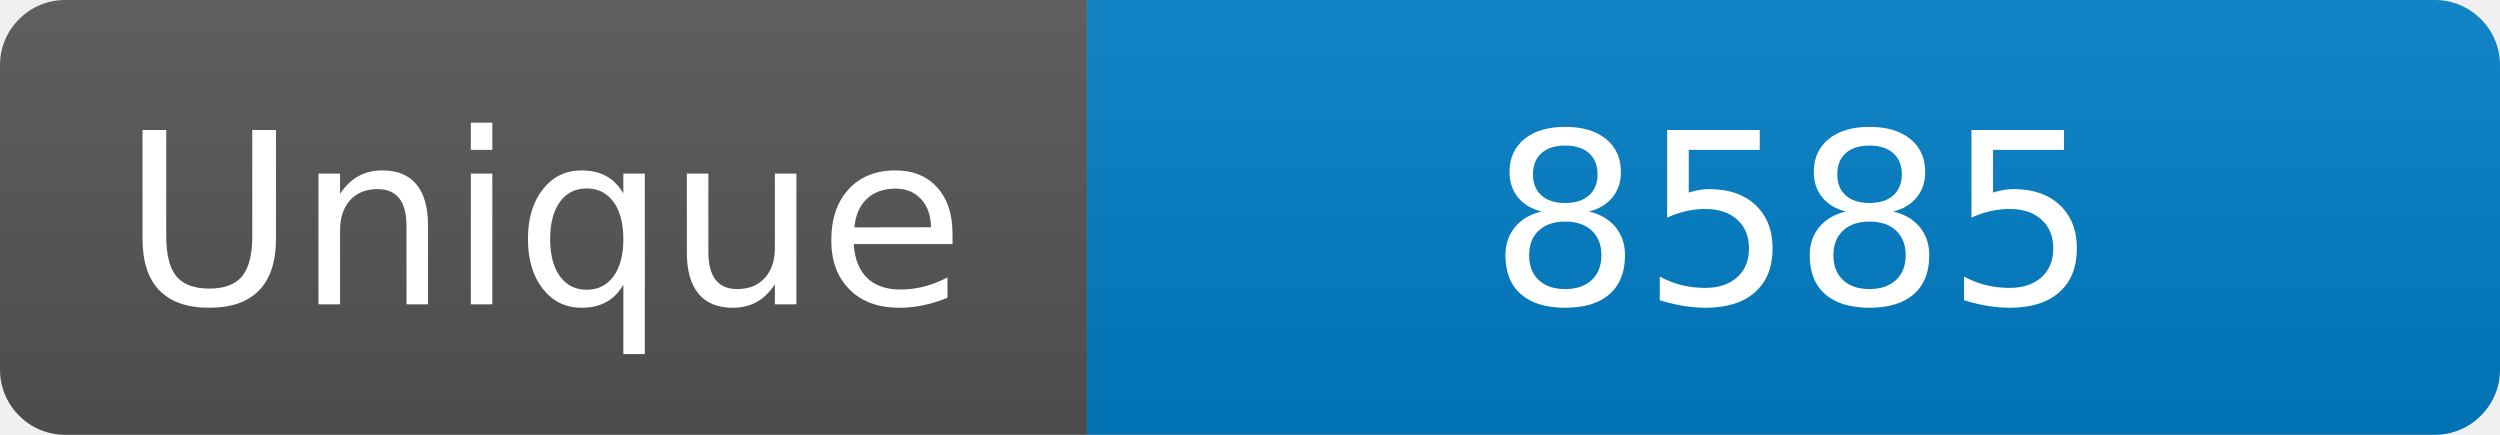
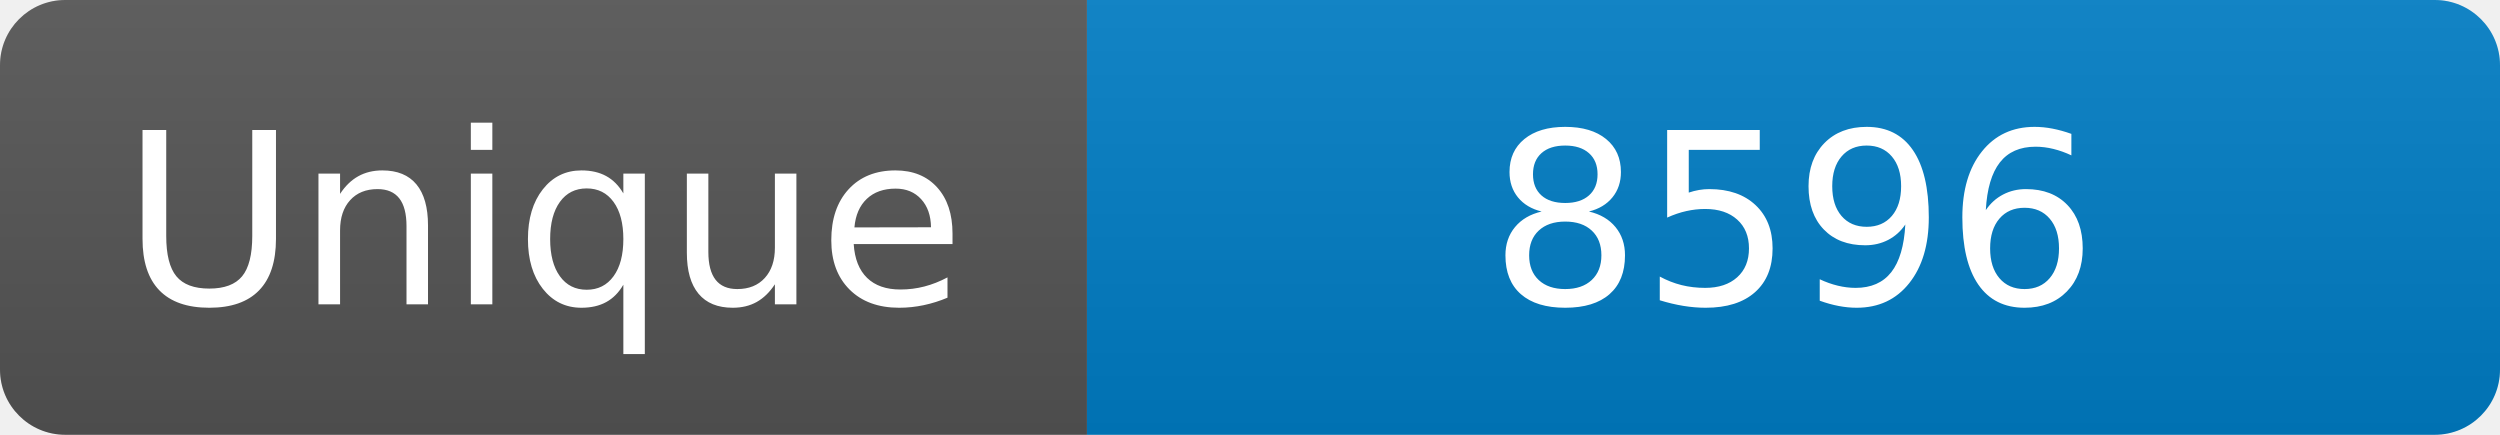
<svg xmlns="http://www.w3.org/2000/svg" width="115" height="20" role="img" aria-label="Maintained?: yes">
  <linearGradient id="s" x2="0" y2="100%">
    <stop offset="0" stop-color="#bbb" stop-opacity=".1" />
    <stop offset="1" stop-opacity=".1" />
  </linearGradient>
  <clipPath id="r">
    <rect width="115" height="20" rx="3" fill="#fff" />
  </clipPath>
  <g clip-path="url(#r)">
    <rect width="50" height="20" fill="#555" />
    <rect x="50" width="160" height="20" fill="#007ec6" />
    <rect width="115" height="20" fill="url(#s)" />
  </g>
  <g fill="#fff" text-anchor="middle" font-family="Verdana,Geneva,DejaVu Sans,sans-serif" font-size="110">
    <text x="250" y="140" transform="scale(.1)" fill="#fff">Unique</text>
-     <text x="825" y="140" transform="scale(.1)" fill="#fff">8585</text>
+     <text x="825" y="140" transform="scale(.1)" fill="#fff">8596</text>
  </g>
</svg>
